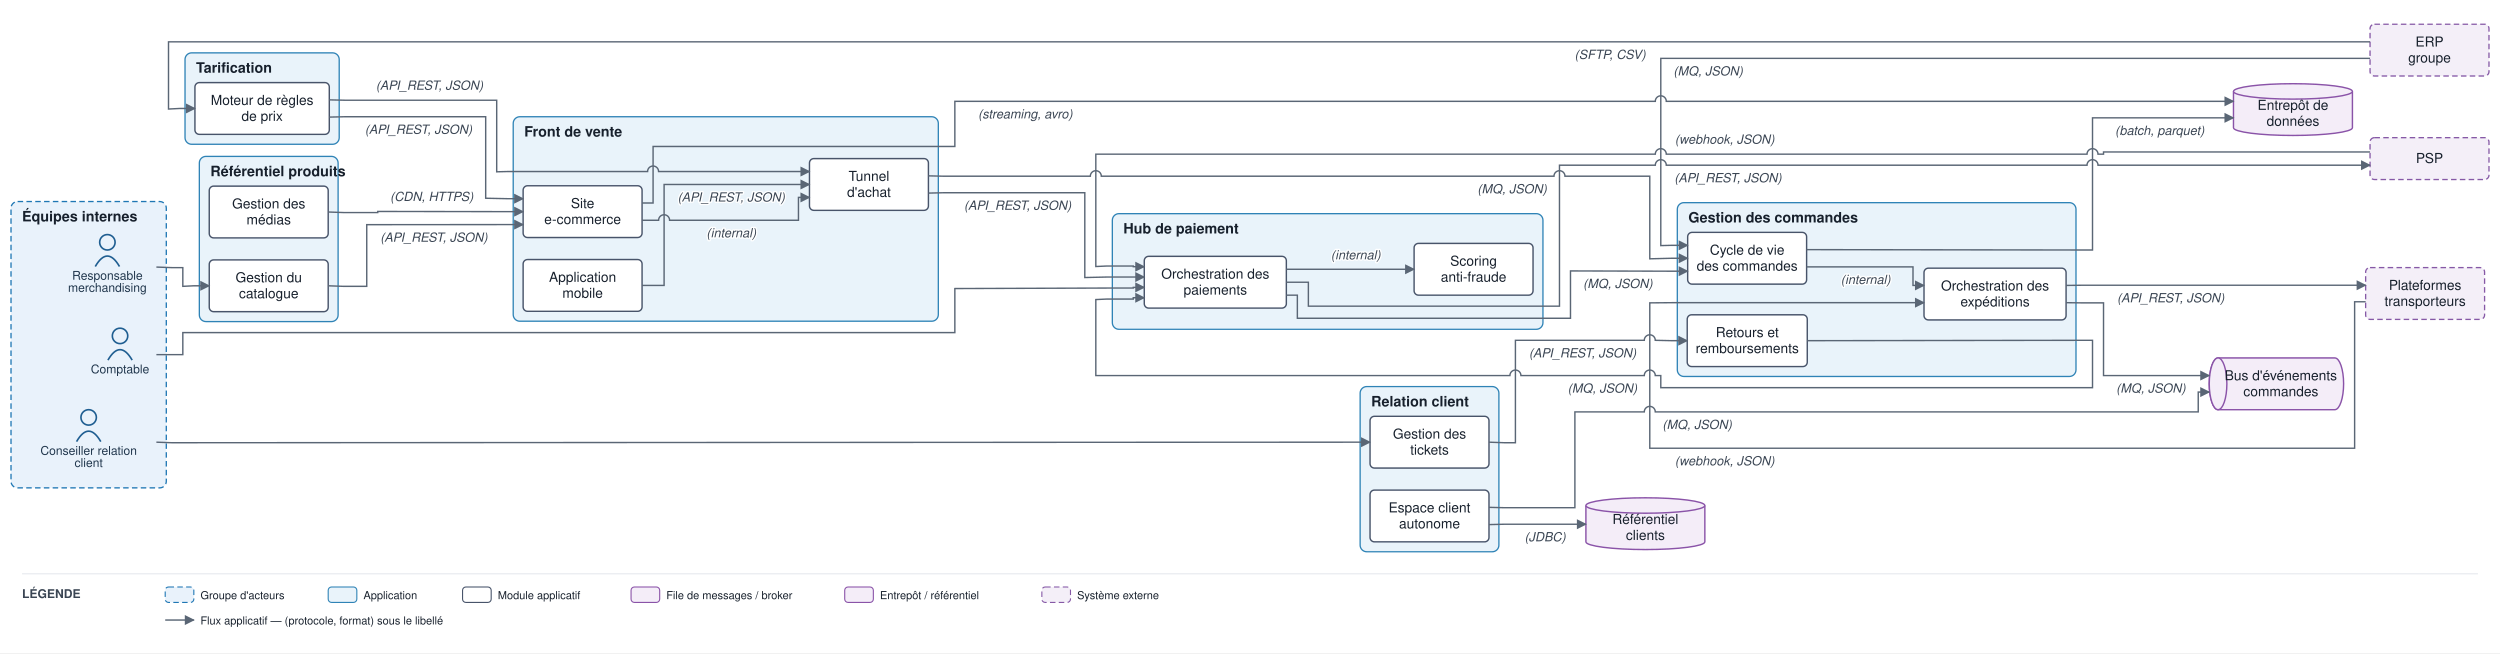
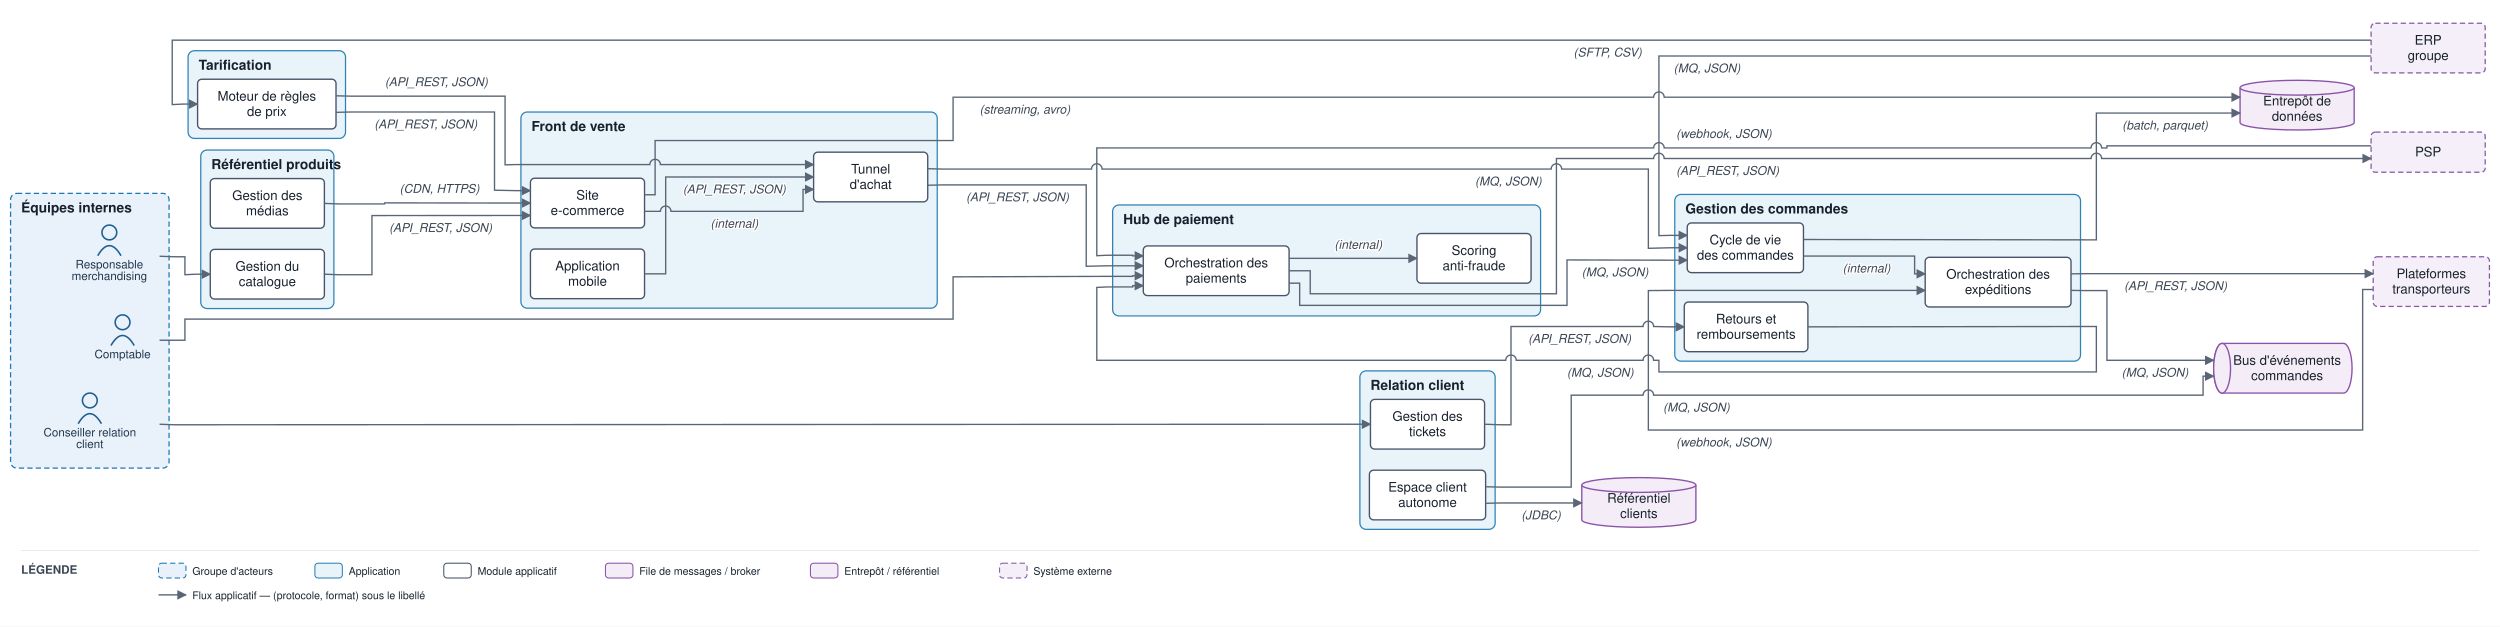
- <svg xmlns="http://www.w3.org/2000/svg" viewBox="0 0 2270 593" font-family="Helvetica,Arial,sans-serif">
+ <svg xmlns="http://www.w3.org/2000/svg" viewBox="0 0 2366 593" font-family="Helvetica,Arial,sans-serif">
  <defs>
    <marker id="arr" viewBox="0 0 10 10" refX="9" refY="5" markerWidth="7" markerHeight="7" orient="auto-start-reverse">
      <path d="M0,0 L10,5 L0,10 z" fill="#5a6675" />
    </marker>
  </defs>
-   <rect width="2270" height="593" fill="#ffffff" />
-   <rect x="10" y="183" width="141" height="260" rx="6" fill="#e9f2fb" stroke="#1f77b4" stroke-width="1.2" stroke-dasharray="5 3" />
+   <rect width="2366" height="593" fill="#ffffff" />
+   <rect x="10" y="183" width="150" height="260" rx="6" fill="#e9f2fb" stroke="#1f77b4" stroke-width="1.2" stroke-dasharray="5 3" />
  <text x="20" y="201" font-size="13" font-weight="bold" fill="#17202c">Équipes internes</text>
-   <rect x="466" y="106" width="386" height="185.667" rx="6" fill="#e9f3fa" stroke="#2f83b6" stroke-width="1.2" />
-   <text x="476" y="124" font-size="13" font-weight="bold" fill="#17202c">Front de vente</text>
-   <rect x="1523" y="184" width="362" height="157.833" rx="6" fill="#e9f3fa" stroke="#2f83b6" stroke-width="1.2" />
-   <text x="1533" y="202" font-size="13" font-weight="bold" fill="#17202c">Gestion des commandes</text>
-   <rect x="181" y="142" width="126" height="150" rx="6" fill="#e9f3fa" stroke="#2f83b6" stroke-width="1.2" />
-   <text x="191" y="160" font-size="13" font-weight="bold" fill="#17202c">Référentiel produits</text>
-   <rect x="168" y="48" width="140" height="83" rx="6" fill="#e9f3fa" stroke="#2f83b6" stroke-width="1.2" />
-   <text x="178" y="66" font-size="13" font-weight="bold" fill="#17202c">Tarification</text>
-   <rect x="1010" y="194" width="391" height="105" rx="6" fill="#e9f3fa" stroke="#2f83b6" stroke-width="1.2" />
-   <text x="1020" y="212" font-size="13" font-weight="bold" fill="#17202c">Hub de paiement</text>
-   <rect x="1235" y="351" width="126" height="150" rx="6" fill="#e9f3fa" stroke="#2f83b6" stroke-width="1.2" />
-   <text x="1245" y="369" font-size="13" font-weight="bold" fill="#17202c">Relation client</text>
-   <circle cx="97.5" cy="220" r="7" fill="none" stroke="#1f5e91" stroke-width="1.5" />
-   <path d="M 86.5 242 q 11 -19 22 0" fill="none" stroke="#1f5e91" stroke-width="1.5" />
-   <text x="97.5" y="254" font-size="11" text-anchor="middle" fill="#20364c">Responsable</text>
-   <text x="97.5" y="265" font-size="11" text-anchor="middle" fill="#20364c">merchandising</text>
-   <circle cx="80.5" cy="379" r="7" fill="none" stroke="#1f5e91" stroke-width="1.5" />
-   <path d="M 69.5 401 q 11 -19 22 0" fill="none" stroke="#1f5e91" stroke-width="1.5" />
-   <text x="80.5" y="413" font-size="11" text-anchor="middle" fill="#20364c">Conseiller relation</text>
-   <text x="80.5" y="424" font-size="11" text-anchor="middle" fill="#20364c">client</text>
-   <circle cx="109" cy="305" r="7" fill="none" stroke="#1f5e91" stroke-width="1.5" />
-   <path d="M 98 327 q 11 -19 22 0" fill="none" stroke="#1f5e91" stroke-width="1.5" />
-   <text x="109" y="339" font-size="11" text-anchor="middle" fill="#20364c">Comptable</text>
-   <rect x="475" y="168.667" width="108" height="47" rx="4" fill="#ffffff" stroke="#48546a" stroke-width="1.3" />
-   <text x="529" y="188.917" font-size="12.5" text-anchor="middle" fill="#17202c">Site</text>
-   <text x="529" y="203.417" font-size="12.5" text-anchor="middle" fill="#17202c">e-commerce</text>
-   <rect x="475" y="235.667" width="108" height="47" rx="4" fill="#ffffff" stroke="#48546a" stroke-width="1.3" />
-   <text x="529" y="255.917" font-size="12.5" text-anchor="middle" fill="#17202c">Application</text>
-   <text x="529" y="270.417" font-size="12.5" text-anchor="middle" fill="#17202c">mobile</text>
-   <rect x="735" y="144" width="108" height="47" rx="4" fill="#ffffff" stroke="#48546a" stroke-width="1.3" />
-   <text x="789" y="164.25" font-size="12.5" text-anchor="middle" fill="#17202c">Tunnel</text>
-   <text x="789" y="178.75" font-size="12.5" text-anchor="middle" fill="#17202c">d'achat</text>
-   <rect x="1532.4" y="211" width="108" height="47" rx="4" fill="#ffffff" stroke="#48546a" stroke-width="1.3" />
-   <text x="1586.4" y="231.25" font-size="12.5" text-anchor="middle" fill="#17202c">Cycle de vie</text>
-   <text x="1586.4" y="245.75" font-size="12.5" text-anchor="middle" fill="#17202c">des commandes</text>
-   <rect x="1747" y="243.5" width="129" height="47" rx="4" fill="#ffffff" stroke="#48546a" stroke-width="1.3" />
-   <text x="1811.5" y="263.75" font-size="12.5" text-anchor="middle" fill="#17202c">Orchestration des</text>
-   <text x="1811.5" y="278.25" font-size="12.5" text-anchor="middle" fill="#17202c">expéditions</text>
-   <rect x="1532" y="285.833" width="109" height="47" rx="4" fill="#ffffff" stroke="#48546a" stroke-width="1.3" />
-   <text x="1586.5" y="306.083" font-size="12.5" text-anchor="middle" fill="#17202c">Retours et</text>
-   <text x="1586.5" y="320.583" font-size="12.5" text-anchor="middle" fill="#17202c">remboursements</text>
-   <rect x="190" y="236" width="108" height="47" rx="4" fill="#ffffff" stroke="#48546a" stroke-width="1.3" />
-   <text x="244" y="256.25" font-size="12.5" text-anchor="middle" fill="#17202c">Gestion du</text>
-   <text x="244" y="270.75" font-size="12.5" text-anchor="middle" fill="#17202c">catalogue</text>
-   <rect x="190" y="169" width="108" height="47" rx="4" fill="#ffffff" stroke="#48546a" stroke-width="1.3" />
-   <text x="244" y="189.25" font-size="12.5" text-anchor="middle" fill="#17202c">Gestion des</text>
-   <text x="244" y="203.75" font-size="12.5" text-anchor="middle" fill="#17202c">médias</text>
-   <rect x="177" y="75" width="122" height="47" rx="4" fill="#ffffff" stroke="#48546a" stroke-width="1.3" />
-   <text x="238" y="95.25" font-size="12.5" text-anchor="middle" fill="#17202c">Moteur de règles</text>
-   <text x="238" y="109.75" font-size="12.5" text-anchor="middle" fill="#17202c">de prix</text>
-   <rect x="1039" y="232.75" width="129" height="47" rx="4" fill="#ffffff" stroke="#48546a" stroke-width="1.3" />
-   <text x="1103.5" y="253" font-size="12.5" text-anchor="middle" fill="#17202c">Orchestration des</text>
-   <text x="1103.5" y="267.5" font-size="12.5" text-anchor="middle" fill="#17202c">paiements</text>
-   <rect x="1284" y="221" width="108" height="47" rx="4" fill="#ffffff" stroke="#48546a" stroke-width="1.3" />
-   <text x="1338" y="241.25" font-size="12.5" text-anchor="middle" fill="#17202c">Scoring</text>
-   <text x="1338" y="255.75" font-size="12.5" text-anchor="middle" fill="#17202c">anti-fraude</text>
-   <rect x="1244" y="378" width="108" height="47" rx="4" fill="#ffffff" stroke="#48546a" stroke-width="1.3" />
-   <text x="1298" y="398.25" font-size="12.5" text-anchor="middle" fill="#17202c">Gestion des</text>
-   <text x="1298" y="412.75" font-size="12.5" text-anchor="middle" fill="#17202c">tickets</text>
-   <rect x="1244" y="445" width="108" height="47" rx="4" fill="#ffffff" stroke="#48546a" stroke-width="1.3" />
-   <text x="1298" y="465.25" font-size="12.5" text-anchor="middle" fill="#17202c">Espace client</text>
-   <text x="1298" y="479.75" font-size="12.5" text-anchor="middle" fill="#17202c">autonome</text>
-   <path d="M 2014 325 h 106 a 8 23.5 0 0 1 0 47 h -106 a 8 23.5 0 0 1 0 -47" fill="#f4edf8" stroke="#8a53a8" stroke-width="1.3" />
-   <ellipse cx="2014" cy="348.5" rx="8" ry="23.5" fill="#f4edf8" stroke="#8a53a8" stroke-width="1.3" />
-   <text x="2071" y="345.25" font-size="12.5" text-anchor="middle" fill="#17202c">Bus d'événements</text>
-   <text x="2071" y="359.75" font-size="12.5" text-anchor="middle" fill="#17202c">commandes</text>
-   <path d="M 2028 83 v 33 a 54 7 0 0 0 108 0 v -33" fill="#f4edf8" stroke="#8a53a8" stroke-width="1.3" />
-   <ellipse cx="2082" cy="83" rx="54" ry="7" fill="#f4edf8" stroke="#8a53a8" stroke-width="1.3" />
-   <text x="2082" y="99.75" font-size="12.5" text-anchor="middle" fill="#17202c">Entrepôt de</text>
-   <text x="2082" y="114.25" font-size="12.5" text-anchor="middle" fill="#17202c">données</text>
-   <path d="M 1440 459 v 33 a 54 7 0 0 0 108 0 v -33" fill="#f4edf8" stroke="#8a53a8" stroke-width="1.3" />
-   <ellipse cx="1494" cy="459" rx="54" ry="7" fill="#f4edf8" stroke="#8a53a8" stroke-width="1.3" />
-   <text x="1494" y="475.75" font-size="12.5" text-anchor="middle" fill="#17202c">Référentiel</text>
-   <text x="1494" y="490.25" font-size="12.5" text-anchor="middle" fill="#17202c">clients</text>
-   <rect x="2152" y="125" width="108" height="38" rx="4" fill="#f4eff8" stroke="#8659a6" stroke-width="1.2" stroke-dasharray="5 3" />
-   <text x="2206" y="148" font-size="12.5" text-anchor="middle" fill="#17202c">PSP</text>
-   <rect x="2148" y="243" width="108" height="47" rx="4" fill="#f4eff8" stroke="#8659a6" stroke-width="1.2" stroke-dasharray="5 3" />
-   <text x="2202" y="263.25" font-size="12.5" text-anchor="middle" fill="#17202c">Plateformes</text>
-   <text x="2202" y="277.75" font-size="12.5" text-anchor="middle" fill="#17202c">transporteurs</text>
-   <rect x="2152" y="22" width="108" height="47" rx="4" fill="#f4eff8" stroke="#8659a6" stroke-width="1.2" stroke-dasharray="5 3" />
-   <text x="2206" y="42.25" font-size="12.5" text-anchor="middle" fill="#17202c">ERP</text>
-   <text x="2206" y="56.75" font-size="12.5" text-anchor="middle" fill="#17202c">groupe</text>
-   <path d="M 142 242.5 L 156 243 L 166 243 L 166 260 L 176 259.5 L 190 259.5" fill="none" stroke="#5a6675" stroke-width="1.3" marker-end="url(#arr)" />
-   <path d="M 298 259.5 L 312 260 L 333 260 L 333 204 L 461 203.917 L 475 203.917" fill="none" stroke="#5a6675" stroke-width="1.3" marker-end="url(#arr)" />
-   <text x="394" y="219.5" font-size="11.5" text-anchor="middle" fill="#3a4553" font-style="italic" stroke="#ffffff" stroke-width="2.5" paint-order="stroke" stroke-linejoin="round">(API_REST, JSON)</text>
-   <path d="M 298 192.5 L 312 193 L 343 193 L 343 192 L 461 192.167 L 475 192.167" fill="none" stroke="#5a6675" stroke-width="1.3" marker-end="url(#arr)" />
-   <text x="392" y="182.5" font-size="11.5" text-anchor="middle" fill="#3a4553" font-style="italic" stroke="#ffffff" stroke-width="2.5" paint-order="stroke" stroke-linejoin="round">(CDN, HTTPS)</text>
-   <path d="M 299 106.333 L 313 106 L 441 106 L 441 180 L 461 180.417 L 475 180.417" fill="none" stroke="#5a6675" stroke-width="1.3" marker-end="url(#arr)" />
-   <text x="380" y="121.5" font-size="11.5" text-anchor="middle" fill="#3a4553" font-style="italic" stroke="#ffffff" stroke-width="2.5" paint-order="stroke" stroke-linejoin="round">(API_REST, JSON)</text>
-   <path d="M 299 90.667 L 313 91 L 451 91 L 451 156 L 461 155.75 L 588 155.75 A 5 5 0 0 1 598 155.75 L 735 155.75" fill="none" stroke="#5a6675" stroke-width="1.3" marker-end="url(#arr)" />
-   <text x="390" y="81.5" font-size="11.5" text-anchor="middle" fill="#3a4553" font-style="italic" stroke="#ffffff" stroke-width="2.5" paint-order="stroke" stroke-linejoin="round">(API_REST, JSON)</text>
-   <path d="M 2152 38 L 153 38 L 153 99 L 163 98.5 L 177 98.5" fill="none" stroke="#5a6675" stroke-width="1.3" marker-end="url(#arr)" />
-   <text x="1462" y="53.5" font-size="11.5" text-anchor="middle" fill="#3a4553" font-style="italic" stroke="#ffffff" stroke-width="2.5" paint-order="stroke" stroke-linejoin="round">(SFTP, CSV)</text>
-   <path d="M 583 200 L 598 200 A 5 5 0 0 1 608 200 L 725 200 L 725 179.25 L 735 179.25" fill="none" stroke="#5a6675" stroke-width="1.3" marker-end="url(#arr)" />
-   <text x="664" y="215.5" font-size="11.5" text-anchor="middle" fill="#3a4553" font-style="italic" stroke="#ffffff" stroke-width="2.5" paint-order="stroke" stroke-linejoin="round">(internal)</text>
-   <path d="M 583 259.167 L 603 259.167 L 603 167.5 L 735 167.5" fill="none" stroke="#5a6675" stroke-width="1.3" marker-end="url(#arr)" />
-   <text x="664" y="183" font-size="11.5" text-anchor="middle" fill="#3a4553" font-style="italic" stroke="#ffffff" stroke-width="2.5" paint-order="stroke" stroke-linejoin="round">(API_REST, JSON)</text>
-   <path d="M 843 159.667 L 857 160 L 990 160 A 5 5 0 0 1 1000 160 L 1411 160 A 5 5 0 0 1 1421 160 L 1498 160 L 1498 235 L 1518 234.5 L 1532.4 234.5" fill="none" stroke="#5a6675" stroke-width="1.3" marker-end="url(#arr)" />
-   <text x="1373" y="175.5" font-size="11.5" text-anchor="middle" fill="#3a4553" font-style="italic" stroke="#ffffff" stroke-width="2.5" paint-order="stroke" stroke-linejoin="round">(MQ, JSON)</text>
-   <path d="M 843 175.333 L 857 175 L 985 175 L 985 252 L 1005 251.55 L 1039 251.55" fill="none" stroke="#5a6675" stroke-width="1.3" marker-end="url(#arr)" />
-   <text x="924" y="190.5" font-size="11.5" text-anchor="middle" fill="#3a4553" font-style="italic" stroke="#ffffff" stroke-width="2.5" paint-order="stroke" stroke-linejoin="round">(API_REST, JSON)</text>
-   <path d="M 1168 244.5 L 1284 244.5" fill="none" stroke="#5a6675" stroke-width="1.3" marker-end="url(#arr)" />
-   <text x="1231" y="235.5" font-size="11.5" text-anchor="middle" fill="#3a4553" font-style="italic" stroke="#ffffff" stroke-width="2.5" paint-order="stroke" stroke-linejoin="round">(internal)</text>
-   <path d="M 1168 256.25 L 1188 256.25 L 1188 278 L 1416 278 L 1416 150 L 1503 150 A 5 5 0 0 1 1513 150 L 1895 150 A 5 5 0 0 1 1905 150 L 2152 150" fill="none" stroke="#5a6675" stroke-width="1.3" marker-end="url(#arr)" />
-   <text x="1569" y="165.5" font-size="11.5" text-anchor="middle" fill="#3a4553" font-style="italic" stroke="#ffffff" stroke-width="2.5" paint-order="stroke" stroke-linejoin="round">(API_REST, JSON)</text>
-   <path d="M 2152 138 L 1910 138 L 1910 140 L 1905 140 A 5 5 0 0 0 1895 140 L 1513 140 A 5 5 0 0 0 1503 140 L 995 140 L 995 242 L 1005 241.55 L 1029 241.55 L 1029 242.15 L 1039 242.15" fill="none" stroke="#5a6675" stroke-width="1.3" marker-end="url(#arr)" />
-   <text x="1566" y="130.5" font-size="11.5" text-anchor="middle" fill="#3a4553" font-style="italic" stroke="#ffffff" stroke-width="2.5" paint-order="stroke" stroke-linejoin="round">(webhook, JSON)</text>
-   <path d="M 1168 268 L 1178 268 L 1178 289 L 1426 289 L 1426 246 L 1518 246.25 L 1532.4 246.25" fill="none" stroke="#5a6675" stroke-width="1.3" marker-end="url(#arr)" />
-   <text x="1469" y="261.5" font-size="11.5" text-anchor="middle" fill="#3a4553" font-style="italic" stroke="#ffffff" stroke-width="2.5" paint-order="stroke" stroke-linejoin="round">(MQ, JSON)</text>
-   <path d="M 1640.4 242.333 L 1737 242.333 L 1737 259.167 L 1747 259.167" fill="none" stroke="#5a6675" stroke-width="1.3" marker-end="url(#arr)" />
-   <text x="1694" y="257.833" font-size="11.5" text-anchor="middle" fill="#3a4553" font-style="italic" stroke="#ffffff" stroke-width="2.5" paint-order="stroke" stroke-linejoin="round">(internal)</text>
-   <path d="M 1876 259.167 L 1890 259 L 2148 259" fill="none" stroke="#5a6675" stroke-width="1.3" marker-end="url(#arr)" />
-   <text x="1971" y="274.5" font-size="11.5" text-anchor="middle" fill="#3a4553" font-style="italic" stroke="#ffffff" stroke-width="2.5" paint-order="stroke" stroke-linejoin="round">(API_REST, JSON)</text>
-   <path d="M 2148 274 L 2138 274 L 2138 407 L 1498 407 L 1498 275 L 1518 274.833 L 1747 274.833" fill="none" stroke="#5a6675" stroke-width="1.3" marker-end="url(#arr)" />
-   <text x="1566" y="422.5" font-size="11.5" text-anchor="middle" fill="#3a4553" font-style="italic" stroke="#ffffff" stroke-width="2.5" paint-order="stroke" stroke-linejoin="round">(webhook, JSON)</text>
-   <path d="M 1876 274.833 L 1890 275 L 1910 275 L 1910 341 L 2006 341" fill="none" stroke="#5a6675" stroke-width="1.3" marker-end="url(#arr)" />
-   <text x="1953" y="356.5" font-size="11.5" text-anchor="middle" fill="#3a4553" font-style="italic" stroke="#ffffff" stroke-width="2.5" paint-order="stroke" stroke-linejoin="round">(MQ, JSON)</text>
-   <path d="M 1352 460.667 L 1366 461 L 1430 461 L 1430 374 L 1493 374 A 5 5 0 0 1 1503 374 L 1996 374 L 1996 356 L 2006 356" fill="none" stroke="#5a6675" stroke-width="1.3" marker-end="url(#arr)" />
-   <text x="1541" y="389.5" font-size="11.5" text-anchor="middle" fill="#3a4553" font-style="italic" stroke="#ffffff" stroke-width="2.5" paint-order="stroke" stroke-linejoin="round">(MQ, JSON)</text>
-   <path d="M 142 401.5 L 156 402 L 1230 401.5 L 1244 401.5" fill="none" stroke="#5a6675" stroke-width="1.3" marker-end="url(#arr)" />
-   <path d="M 1352 401.5 L 1366 402 L 1376 402 L 1376 309 L 1493 309 A 5 5 0 0 1 1503 309 L 1518 309.333 L 1532 309.333" fill="none" stroke="#5a6675" stroke-width="1.3" marker-end="url(#arr)" />
-   <text x="1437" y="324.5" font-size="11.5" text-anchor="middle" fill="#3a4553" font-style="italic" stroke="#ffffff" stroke-width="2.5" paint-order="stroke" stroke-linejoin="round">(API_REST, JSON)</text>
-   <path d="M 1641 309.333 L 1890 309 L 1900 309 L 1900 352 L 1508 352 L 1508 341 L 1503 341 A 5 5 0 0 0 1493 341 L 1381 341 A 5 5 0 0 0 1371 341 L 995 341 L 995 272 L 1005 271.55 L 1029 271.55 L 1029 270.35 L 1039 270.35" fill="none" stroke="#5a6675" stroke-width="1.3" marker-end="url(#arr)" />
-   <text x="1455" y="356.5" font-size="11.5" text-anchor="middle" fill="#3a4553" font-style="italic" stroke="#ffffff" stroke-width="2.5" paint-order="stroke" stroke-linejoin="round">(MQ, JSON)</text>
-   <path d="M 1352 476.333 L 1366 476 L 1440 476" fill="none" stroke="#5a6675" stroke-width="1.3" marker-end="url(#arr)" />
-   <text x="1403" y="491.5" font-size="11.5" text-anchor="middle" fill="#3a4553" font-style="italic" stroke="#ffffff" stroke-width="2.5" paint-order="stroke" stroke-linejoin="round">(JDBC)</text>
-   <path d="M 1640.4 226.667 L 1890 227 L 1900 227 L 1900 107 L 2028 107" fill="none" stroke="#5a6675" stroke-width="1.3" marker-end="url(#arr)" />
-   <text x="1961" y="122.5" font-size="11.5" text-anchor="middle" fill="#3a4553" font-style="italic" stroke="#ffffff" stroke-width="2.5" paint-order="stroke" stroke-linejoin="round">(batch, parquet)</text>
-   <path d="M 583 184.333 L 593 184.333 L 593 133 L 867 133 L 867 92 L 1503 92 A 5 5 0 0 1 1513 92 L 2028 92" fill="none" stroke="#5a6675" stroke-width="1.3" marker-end="url(#arr)" />
-   <text x="931" y="107.5" font-size="11.5" text-anchor="middle" fill="#3a4553" font-style="italic" stroke="#ffffff" stroke-width="2.5" paint-order="stroke" stroke-linejoin="round">(streaming, avro)</text>
-   <path d="M 142 322 L 166 322 L 166 302 L 867 302 L 867 262 L 1005 261.55 L 1029 261.55 L 1029 260.95 L 1039 260.95" fill="none" stroke="#5a6675" stroke-width="1.3" marker-end="url(#arr)" />
-   <path d="M 2152 53 L 1508 53 L 1508 223 L 1518 222.75 L 1532.4 222.75" fill="none" stroke="#5a6675" stroke-width="1.3" marker-end="url(#arr)" />
-   <text x="1551" y="68.5" font-size="11.5" text-anchor="middle" fill="#3a4553" font-style="italic" stroke="#ffffff" stroke-width="2.5" paint-order="stroke" stroke-linejoin="round">(MQ, JSON)</text>
-   <line x1="20" y1="521" x2="2250" y2="521" stroke="#e6e9ee" stroke-width="1" />
+   <rect x="493" y="106" width="394" height="185.667" rx="6" fill="#e9f3fa" stroke="#2f83b6" stroke-width="1.2" />
+   <text x="503" y="124" font-size="13" font-weight="bold" fill="#17202c">Front de vente</text>
+   <rect x="1585" y="184" width="384" height="157.833" rx="6" fill="#e9f3fa" stroke="#2f83b6" stroke-width="1.2" />
+   <text x="1595" y="202" font-size="13" font-weight="bold" fill="#17202c">Gestion des commandes</text>
+   <rect x="190" y="142" width="126" height="150" rx="6" fill="#e9f3fa" stroke="#2f83b6" stroke-width="1.2" />
+   <text x="200" y="160" font-size="13" font-weight="bold" fill="#17202c">Référentiel produits</text>
+   <rect x="178" y="48" width="149" height="83" rx="6" fill="#e9f3fa" stroke="#2f83b6" stroke-width="1.2" />
+   <text x="188" y="66" font-size="13" font-weight="bold" fill="#17202c">Tarification</text>
+   <rect x="1053" y="194" width="405" height="105" rx="6" fill="#e9f3fa" stroke="#2f83b6" stroke-width="1.2" />
+   <text x="1063" y="212" font-size="13" font-weight="bold" fill="#17202c">Hub de paiement</text>
+   <rect x="1287" y="351" width="128" height="150" rx="6" fill="#e9f3fa" stroke="#2f83b6" stroke-width="1.2" />
+   <text x="1297" y="369" font-size="13" font-weight="bold" fill="#17202c">Relation client</text>
+   <circle cx="103.5" cy="220" r="7" fill="none" stroke="#1f5e91" stroke-width="1.5" />
+   <path d="M 92.5 242 q 11 -19 22 0" fill="none" stroke="#1f5e91" stroke-width="1.5" />
+   <text x="103.5" y="254" font-size="11" text-anchor="middle" fill="#20364c">Responsable</text>
+   <text x="103.5" y="265" font-size="11" text-anchor="middle" fill="#20364c">merchandising</text>
+   <circle cx="85" cy="379" r="7" fill="none" stroke="#1f5e91" stroke-width="1.5" />
+   <path d="M 74 401 q 11 -19 22 0" fill="none" stroke="#1f5e91" stroke-width="1.5" />
+   <text x="85" y="413" font-size="11" text-anchor="middle" fill="#20364c">Conseiller relation</text>
+   <text x="85" y="424" font-size="11" text-anchor="middle" fill="#20364c">client</text>
+   <circle cx="116" cy="305" r="7" fill="none" stroke="#1f5e91" stroke-width="1.5" />
+   <path d="M 105 327 q 11 -19 22 0" fill="none" stroke="#1f5e91" stroke-width="1.5" />
+   <text x="116" y="339" font-size="11" text-anchor="middle" fill="#20364c">Comptable</text>
+   <rect x="502" y="168.667" width="108" height="47" rx="4" fill="#ffffff" stroke="#48546a" stroke-width="1.3" />
+   <text x="556" y="188.917" font-size="12.5" text-anchor="middle" fill="#17202c">Site</text>
+   <text x="556" y="203.417" font-size="12.5" text-anchor="middle" fill="#17202c">e-commerce</text>
+   <rect x="502" y="235.667" width="108" height="47" rx="4" fill="#ffffff" stroke="#48546a" stroke-width="1.3" />
+   <text x="556" y="255.917" font-size="12.5" text-anchor="middle" fill="#17202c">Application</text>
+   <text x="556" y="270.417" font-size="12.5" text-anchor="middle" fill="#17202c">mobile</text>
+   <rect x="770" y="144" width="108" height="47" rx="4" fill="#ffffff" stroke="#48546a" stroke-width="1.3" />
+   <text x="824" y="164.25" font-size="12.5" text-anchor="middle" fill="#17202c">Tunnel</text>
+   <text x="824" y="178.75" font-size="12.5" text-anchor="middle" fill="#17202c">d'achat</text>
+   <rect x="1596.8" y="211" width="110" height="47" rx="4" fill="#ffffff" stroke="#48546a" stroke-width="1.3" />
+   <text x="1651.8" y="231.25" font-size="12.5" text-anchor="middle" fill="#17202c">Cycle de vie</text>
+   <text x="1651.8" y="245.75" font-size="12.5" text-anchor="middle" fill="#17202c">des commandes</text>
+   <rect x="1822" y="243.5" width="138" height="47" rx="4" fill="#ffffff" stroke="#48546a" stroke-width="1.3" />
+   <text x="1891" y="263.75" font-size="12.5" text-anchor="middle" fill="#17202c">Orchestration des</text>
+   <text x="1891" y="278.25" font-size="12.5" text-anchor="middle" fill="#17202c">expéditions</text>
+   <rect x="1594" y="285.833" width="117" height="47" rx="4" fill="#ffffff" stroke="#48546a" stroke-width="1.3" />
+   <text x="1652.5" y="306.083" font-size="12.5" text-anchor="middle" fill="#17202c">Retours et</text>
+   <text x="1652.5" y="320.583" font-size="12.5" text-anchor="middle" fill="#17202c">remboursements</text>
+   <rect x="199" y="236" width="108" height="47" rx="4" fill="#ffffff" stroke="#48546a" stroke-width="1.3" />
+   <text x="253" y="256.25" font-size="12.5" text-anchor="middle" fill="#17202c">Gestion du</text>
+   <text x="253" y="270.75" font-size="12.5" text-anchor="middle" fill="#17202c">catalogue</text>
+   <rect x="199" y="169" width="108" height="47" rx="4" fill="#ffffff" stroke="#48546a" stroke-width="1.3" />
+   <text x="253" y="189.25" font-size="12.5" text-anchor="middle" fill="#17202c">Gestion des</text>
+   <text x="253" y="203.75" font-size="12.5" text-anchor="middle" fill="#17202c">médias</text>
+   <rect x="187" y="75" width="131" height="47" rx="4" fill="#ffffff" stroke="#48546a" stroke-width="1.3" />
+   <text x="252.5" y="95.25" font-size="12.5" text-anchor="middle" fill="#17202c">Moteur de règles</text>
+   <text x="252.5" y="109.75" font-size="12.5" text-anchor="middle" fill="#17202c">de prix</text>
+   <rect x="1082" y="232.75" width="138" height="47" rx="4" fill="#ffffff" stroke="#48546a" stroke-width="1.3" />
+   <text x="1151" y="253" font-size="12.5" text-anchor="middle" fill="#17202c">Orchestration des</text>
+   <text x="1151" y="267.5" font-size="12.5" text-anchor="middle" fill="#17202c">paiements</text>
+   <rect x="1341" y="221" width="108" height="47" rx="4" fill="#ffffff" stroke="#48546a" stroke-width="1.3" />
+   <text x="1395" y="241.25" font-size="12.5" text-anchor="middle" fill="#17202c">Scoring</text>
+   <text x="1395" y="255.75" font-size="12.5" text-anchor="middle" fill="#17202c">anti-fraude</text>
+   <rect x="1297" y="378" width="108" height="47" rx="4" fill="#ffffff" stroke="#48546a" stroke-width="1.3" />
+   <text x="1351" y="398.25" font-size="12.5" text-anchor="middle" fill="#17202c">Gestion des</text>
+   <text x="1351" y="412.75" font-size="12.5" text-anchor="middle" fill="#17202c">tickets</text>
+   <rect x="1296" y="445" width="110" height="47" rx="4" fill="#ffffff" stroke="#48546a" stroke-width="1.3" />
+   <text x="1351" y="465.25" font-size="12.5" text-anchor="middle" fill="#17202c">Espace client</text>
+   <text x="1351" y="479.75" font-size="12.5" text-anchor="middle" fill="#17202c">autonome</text>
+   <path d="M 2103 325 h 115 a 8 23.5 0 0 1 0 47 h -115 a 8 23.5 0 0 1 0 -47" fill="#f4edf8" stroke="#8a53a8" stroke-width="1.3" />
+   <ellipse cx="2103" cy="348.5" rx="8" ry="23.5" fill="#f4edf8" stroke="#8a53a8" stroke-width="1.3" />
+   <text x="2164.5" y="345.25" font-size="12.5" text-anchor="middle" fill="#17202c">Bus d'événements</text>
+   <text x="2164.5" y="359.75" font-size="12.5" text-anchor="middle" fill="#17202c">commandes</text>
+   <path d="M 2120 83 v 33 a 54 7 0 0 0 108 0 v -33" fill="#f4edf8" stroke="#8a53a8" stroke-width="1.3" />
+   <ellipse cx="2174" cy="83" rx="54" ry="7" fill="#f4edf8" stroke="#8a53a8" stroke-width="1.3" />
+   <text x="2174" y="99.75" font-size="12.5" text-anchor="middle" fill="#17202c">Entrepôt de</text>
+   <text x="2174" y="114.25" font-size="12.5" text-anchor="middle" fill="#17202c">données</text>
+   <path d="M 1497 459 v 33 a 54 7 0 0 0 108 0 v -33" fill="#f4edf8" stroke="#8a53a8" stroke-width="1.3" />
+   <ellipse cx="1551" cy="459" rx="54" ry="7" fill="#f4edf8" stroke="#8a53a8" stroke-width="1.3" />
+   <text x="1551" y="475.75" font-size="12.5" text-anchor="middle" fill="#17202c">Référentiel</text>
+   <text x="1551" y="490.25" font-size="12.5" text-anchor="middle" fill="#17202c">clients</text>
+   <rect x="2244" y="125" width="108" height="38" rx="4" fill="#f4eff8" stroke="#8659a6" stroke-width="1.2" stroke-dasharray="5 3" />
+   <text x="2298" y="148" font-size="12.5" text-anchor="middle" fill="#17202c">PSP</text>
+   <rect x="2246" y="243" width="110" height="47" rx="4" fill="#f4eff8" stroke="#8659a6" stroke-width="1.2" stroke-dasharray="5 3" />
+   <text x="2301" y="263.25" font-size="12.5" text-anchor="middle" fill="#17202c">Plateformes</text>
+   <text x="2301" y="277.75" font-size="12.5" text-anchor="middle" fill="#17202c">transporteurs</text>
+   <rect x="2244" y="22" width="108" height="47" rx="4" fill="#f4eff8" stroke="#8659a6" stroke-width="1.2" stroke-dasharray="5 3" />
+   <text x="2298" y="42.25" font-size="12.5" text-anchor="middle" fill="#17202c">ERP</text>
+   <text x="2298" y="56.75" font-size="12.5" text-anchor="middle" fill="#17202c">groupe</text>
+   <path d="M 151 242.5 L 165 243 L 175 243 L 175 260 L 185 259.5 L 199 259.5" fill="none" stroke="#5a6675" stroke-width="1.3" marker-end="url(#arr)" />
+   <path d="M 307 259.5 L 321 260 L 352 260 L 352 204 L 488 203.917 L 502 203.917" fill="none" stroke="#5a6675" stroke-width="1.3" marker-end="url(#arr)" />
+   <text x="417" y="219.5" font-size="11.5" text-anchor="middle" fill="#3a4553" font-style="italic" stroke="#ffffff" stroke-width="2.5" paint-order="stroke" stroke-linejoin="round">(API_REST, JSON)</text>
+   <path d="M 307 192.5 L 321 193 L 364 193 L 364 192 L 488 192.167 L 502 192.167" fill="none" stroke="#5a6675" stroke-width="1.3" marker-end="url(#arr)" />
+   <text x="416" y="182.5" font-size="11.5" text-anchor="middle" fill="#3a4553" font-style="italic" stroke="#ffffff" stroke-width="2.5" paint-order="stroke" stroke-linejoin="round">(CDN, HTTPS)</text>
+   <path d="M 318 106.333 L 332 106 L 468 106 L 468 180 L 488 180.417 L 502 180.417" fill="none" stroke="#5a6675" stroke-width="1.3" marker-end="url(#arr)" />
+   <text x="403" y="121.5" font-size="11.5" text-anchor="middle" fill="#3a4553" font-style="italic" stroke="#ffffff" stroke-width="2.5" paint-order="stroke" stroke-linejoin="round">(API_REST, JSON)</text>
+   <path d="M 318 90.667 L 332 91 L 478 91 L 478 156 L 488 155.75 L 615 155.75 A 5 5 0 0 1 625 155.75 L 770 155.75" fill="none" stroke="#5a6675" stroke-width="1.3" marker-end="url(#arr)" />
+   <text x="413" y="81.5" font-size="11.5" text-anchor="middle" fill="#3a4553" font-style="italic" stroke="#ffffff" stroke-width="2.5" paint-order="stroke" stroke-linejoin="round">(API_REST, JSON)</text>
+   <path d="M 2244 38 L 163 38 L 163 99 L 173 98.5 L 187 98.5" fill="none" stroke="#5a6675" stroke-width="1.3" marker-end="url(#arr)" />
+   <text x="1521.5" y="53.5" font-size="11.5" text-anchor="middle" fill="#3a4553" font-style="italic" stroke="#ffffff" stroke-width="2.5" paint-order="stroke" stroke-linejoin="round">(SFTP, CSV)</text>
+   <path d="M 610 200 L 625 200 A 5 5 0 0 1 635 200 L 760 200 L 760 179.25 L 770 179.25" fill="none" stroke="#5a6675" stroke-width="1.3" marker-end="url(#arr)" />
+   <text x="695" y="215.5" font-size="11.5" text-anchor="middle" fill="#3a4553" font-style="italic" stroke="#ffffff" stroke-width="2.5" paint-order="stroke" stroke-linejoin="round">(internal)</text>
+   <path d="M 610 259.167 L 630 259.167 L 630 167.5 L 770 167.5" fill="none" stroke="#5a6675" stroke-width="1.3" marker-end="url(#arr)" />
+   <text x="695" y="183" font-size="11.5" text-anchor="middle" fill="#3a4553" font-style="italic" stroke="#ffffff" stroke-width="2.5" paint-order="stroke" stroke-linejoin="round">(API_REST, JSON)</text>
+   <path d="M 878 159.667 L 892 160 L 1033 160 A 5 5 0 0 1 1043 160 L 1468 160 A 5 5 0 0 1 1478 160 L 1560 160 L 1560 235 L 1580 234.5 L 1596.8 234.5" fill="none" stroke="#5a6675" stroke-width="1.3" marker-end="url(#arr)" />
+   <text x="1427.5" y="175.5" font-size="11.5" text-anchor="middle" fill="#3a4553" font-style="italic" stroke="#ffffff" stroke-width="2.5" paint-order="stroke" stroke-linejoin="round">(MQ, JSON)</text>
+   <path d="M 878 175.333 L 892 175 L 1028 175 L 1028 252 L 1048 251.55 L 1082 251.55" fill="none" stroke="#5a6675" stroke-width="1.3" marker-end="url(#arr)" />
+   <text x="963" y="190.5" font-size="11.5" text-anchor="middle" fill="#3a4553" font-style="italic" stroke="#ffffff" stroke-width="2.5" paint-order="stroke" stroke-linejoin="round">(API_REST, JSON)</text>
+   <path d="M 1220 244.5 L 1341 244.5" fill="none" stroke="#5a6675" stroke-width="1.3" marker-end="url(#arr)" />
+   <text x="1285.5" y="235.5" font-size="11.5" text-anchor="middle" fill="#3a4553" font-style="italic" stroke="#ffffff" stroke-width="2.5" paint-order="stroke" stroke-linejoin="round">(internal)</text>
+   <path d="M 1220 256.25 L 1240 256.25 L 1240 278 L 1473 278 L 1473 150 L 1565 150 A 5 5 0 0 1 1575 150 L 1979 150 A 5 5 0 0 1 1989 150 L 2244 150" fill="none" stroke="#5a6675" stroke-width="1.3" marker-end="url(#arr)" />
+   <text x="1635" y="165.5" font-size="11.5" text-anchor="middle" fill="#3a4553" font-style="italic" stroke="#ffffff" stroke-width="2.5" paint-order="stroke" stroke-linejoin="round">(API_REST, JSON)</text>
+   <path d="M 2244 138 L 1994 138 L 1994 140 L 1989 140 A 5 5 0 0 0 1979 140 L 1575 140 A 5 5 0 0 0 1565 140 L 1038 140 L 1038 242 L 1048 241.55 L 1072 241.55 L 1072 242.15 L 1082 242.15" fill="none" stroke="#5a6675" stroke-width="1.3" marker-end="url(#arr)" />
+   <text x="1631.5" y="130.5" font-size="11.5" text-anchor="middle" fill="#3a4553" font-style="italic" stroke="#ffffff" stroke-width="2.5" paint-order="stroke" stroke-linejoin="round">(webhook, JSON)</text>
+   <path d="M 1220 268 L 1230 268 L 1230 289 L 1483 289 L 1483 246 L 1580 246.25 L 1596.8 246.25" fill="none" stroke="#5a6675" stroke-width="1.3" marker-end="url(#arr)" />
+   <text x="1528.5" y="261.5" font-size="11.5" text-anchor="middle" fill="#3a4553" font-style="italic" stroke="#ffffff" stroke-width="2.5" paint-order="stroke" stroke-linejoin="round">(MQ, JSON)</text>
+   <path d="M 1706.8 242.333 L 1812 242.333 L 1812 259.167 L 1822 259.167" fill="none" stroke="#5a6675" stroke-width="1.3" marker-end="url(#arr)" />
+   <text x="1766.5" y="257.833" font-size="11.5" text-anchor="middle" fill="#3a4553" font-style="italic" stroke="#ffffff" stroke-width="2.5" paint-order="stroke" stroke-linejoin="round">(internal)</text>
+   <path d="M 1960 259.167 L 1974 259 L 2246 259" fill="none" stroke="#5a6675" stroke-width="1.3" marker-end="url(#arr)" />
+   <text x="2059" y="274.5" font-size="11.5" text-anchor="middle" fill="#3a4553" font-style="italic" stroke="#ffffff" stroke-width="2.5" paint-order="stroke" stroke-linejoin="round">(API_REST, JSON)</text>
+   <path d="M 2246 274 L 2236 274 L 2236 407 L 1560 407 L 1560 275 L 1580 274.833 L 1822 274.833" fill="none" stroke="#5a6675" stroke-width="1.3" marker-end="url(#arr)" />
+   <text x="1631.5" y="422.5" font-size="11.5" text-anchor="middle" fill="#3a4553" font-style="italic" stroke="#ffffff" stroke-width="2.5" paint-order="stroke" stroke-linejoin="round">(webhook, JSON)</text>
+   <path d="M 1960 274.833 L 1974 275 L 1994 275 L 1994 341 L 2095 341" fill="none" stroke="#5a6675" stroke-width="1.3" marker-end="url(#arr)" />
+   <text x="2039.5" y="356.5" font-size="11.5" text-anchor="middle" fill="#3a4553" font-style="italic" stroke="#ffffff" stroke-width="2.5" paint-order="stroke" stroke-linejoin="round">(MQ, JSON)</text>
+   <path d="M 1406 460.667 L 1420 461 L 1487 461 L 1487 374 L 1555 374 A 5 5 0 0 1 1565 374 L 2085 374 L 2085 356 L 2095 356" fill="none" stroke="#5a6675" stroke-width="1.3" marker-end="url(#arr)" />
+   <text x="1605.5" y="389.5" font-size="11.5" text-anchor="middle" fill="#3a4553" font-style="italic" stroke="#ffffff" stroke-width="2.5" paint-order="stroke" stroke-linejoin="round">(MQ, JSON)</text>
+   <path d="M 151 401.5 L 165 402 L 1282 401.5 L 1297 401.5" fill="none" stroke="#5a6675" stroke-width="1.3" marker-end="url(#arr)" />
+   <path d="M 1405 401.5 L 1420 402 L 1430 402 L 1430 309 L 1555 309 A 5 5 0 0 1 1565 309 L 1580 309.333 L 1594 309.333" fill="none" stroke="#5a6675" stroke-width="1.3" marker-end="url(#arr)" />
+   <text x="1495" y="324.5" font-size="11.5" text-anchor="middle" fill="#3a4553" font-style="italic" stroke="#ffffff" stroke-width="2.5" paint-order="stroke" stroke-linejoin="round">(API_REST, JSON)</text>
+   <path d="M 1711 309.333 L 1974 309 L 1984 309 L 1984 352 L 1570 352 L 1570 341 L 1565 341 A 5 5 0 0 0 1555 341 L 1435 341 A 5 5 0 0 0 1425 341 L 1038 341 L 1038 272 L 1048 271.55 L 1072 271.55 L 1072 270.35 L 1082 270.35" fill="none" stroke="#5a6675" stroke-width="1.3" marker-end="url(#arr)" />
+   <text x="1514.5" y="356.5" font-size="11.5" text-anchor="middle" fill="#3a4553" font-style="italic" stroke="#ffffff" stroke-width="2.5" paint-order="stroke" stroke-linejoin="round">(MQ, JSON)</text>
+   <path d="M 1406 476.333 L 1420 476 L 1497 476" fill="none" stroke="#5a6675" stroke-width="1.3" marker-end="url(#arr)" />
+   <text x="1458.5" y="491.5" font-size="11.5" text-anchor="middle" fill="#3a4553" font-style="italic" stroke="#ffffff" stroke-width="2.5" paint-order="stroke" stroke-linejoin="round">(JDBC)</text>
+   <path d="M 1706.8 226.667 L 1974 227 L 1984 227 L 1984 107 L 2120 107" fill="none" stroke="#5a6675" stroke-width="1.3" marker-end="url(#arr)" />
+   <text x="2049" y="122.5" font-size="11.5" text-anchor="middle" fill="#3a4553" font-style="italic" stroke="#ffffff" stroke-width="2.5" paint-order="stroke" stroke-linejoin="round">(batch, parquet)</text>
+   <path d="M 610 184.333 L 620 184.333 L 620 133 L 902 133 L 902 92 L 1565 92 A 5 5 0 0 1 1575 92 L 2120 92" fill="none" stroke="#5a6675" stroke-width="1.3" marker-end="url(#arr)" />
+   <text x="970" y="107.5" font-size="11.5" text-anchor="middle" fill="#3a4553" font-style="italic" stroke="#ffffff" stroke-width="2.5" paint-order="stroke" stroke-linejoin="round">(streaming, avro)</text>
+   <path d="M 151 322 L 175 322 L 175 302 L 902 302 L 902 262 L 1048 261.55 L 1072 261.55 L 1072 260.95 L 1082 260.95" fill="none" stroke="#5a6675" stroke-width="1.3" marker-end="url(#arr)" />
+   <path d="M 2244 53 L 1570 53 L 1570 223 L 1580 222.75 L 1596.8 222.75" fill="none" stroke="#5a6675" stroke-width="1.3" marker-end="url(#arr)" />
+   <text x="1615.5" y="68.5" font-size="11.5" text-anchor="middle" fill="#3a4553" font-style="italic" stroke="#ffffff" stroke-width="2.5" paint-order="stroke" stroke-linejoin="round">(MQ, JSON)</text>
+   <line x1="20" y1="521" x2="2346" y2="521" stroke="#e6e9ee" stroke-width="1" />
  <text x="20" y="543" font-size="11" font-weight="bold" fill="#3a4553">LÉGENDE</text>
  <rect x="150" y="533" width="26" height="14" rx="3" fill="#e9f2fb" stroke="#1f77b4" stroke-dasharray="5 3" />
  <text x="182" y="544" font-size="10" fill="#17202c">Groupe d'acteurs</text>
  <rect x="298" y="533" width="26" height="14" rx="3" fill="#e9f3fa" stroke="#2f83b6" />
  <text x="330" y="544" font-size="10" fill="#17202c">Application</text>
  <rect x="420" y="533" width="26" height="14" rx="3" fill="#ffffff" stroke="#48546a" />
  <text x="452" y="544" font-size="10" fill="#17202c">Module applicatif</text>
  <rect x="573" y="533" width="26" height="14" rx="3" fill="#f4edf8" stroke="#8a53a8" />
  <text x="605" y="544" font-size="10" fill="#17202c">File de messages / broker</text>
  <rect x="767" y="533" width="26" height="14" rx="3" fill="#f4edf8" stroke="#8a53a8" />
  <text x="799" y="544" font-size="10" fill="#17202c">Entrepôt / référentiel</text>
  <rect x="946" y="533" width="26" height="14" rx="3" fill="#f4eff8" stroke="#8659a6" stroke-dasharray="5 3" />
  <text x="978" y="544" font-size="10" fill="#17202c">Système externe</text>
  <line x1="150" y1="563" x2="176" y2="563" stroke="#5a6675" stroke-width="1.3" marker-end="url(#arr)" />
  <text x="182" y="567" font-size="10" fill="#17202c">Flux applicatif — (protocole, format) sous le libellé</text>
</svg>
